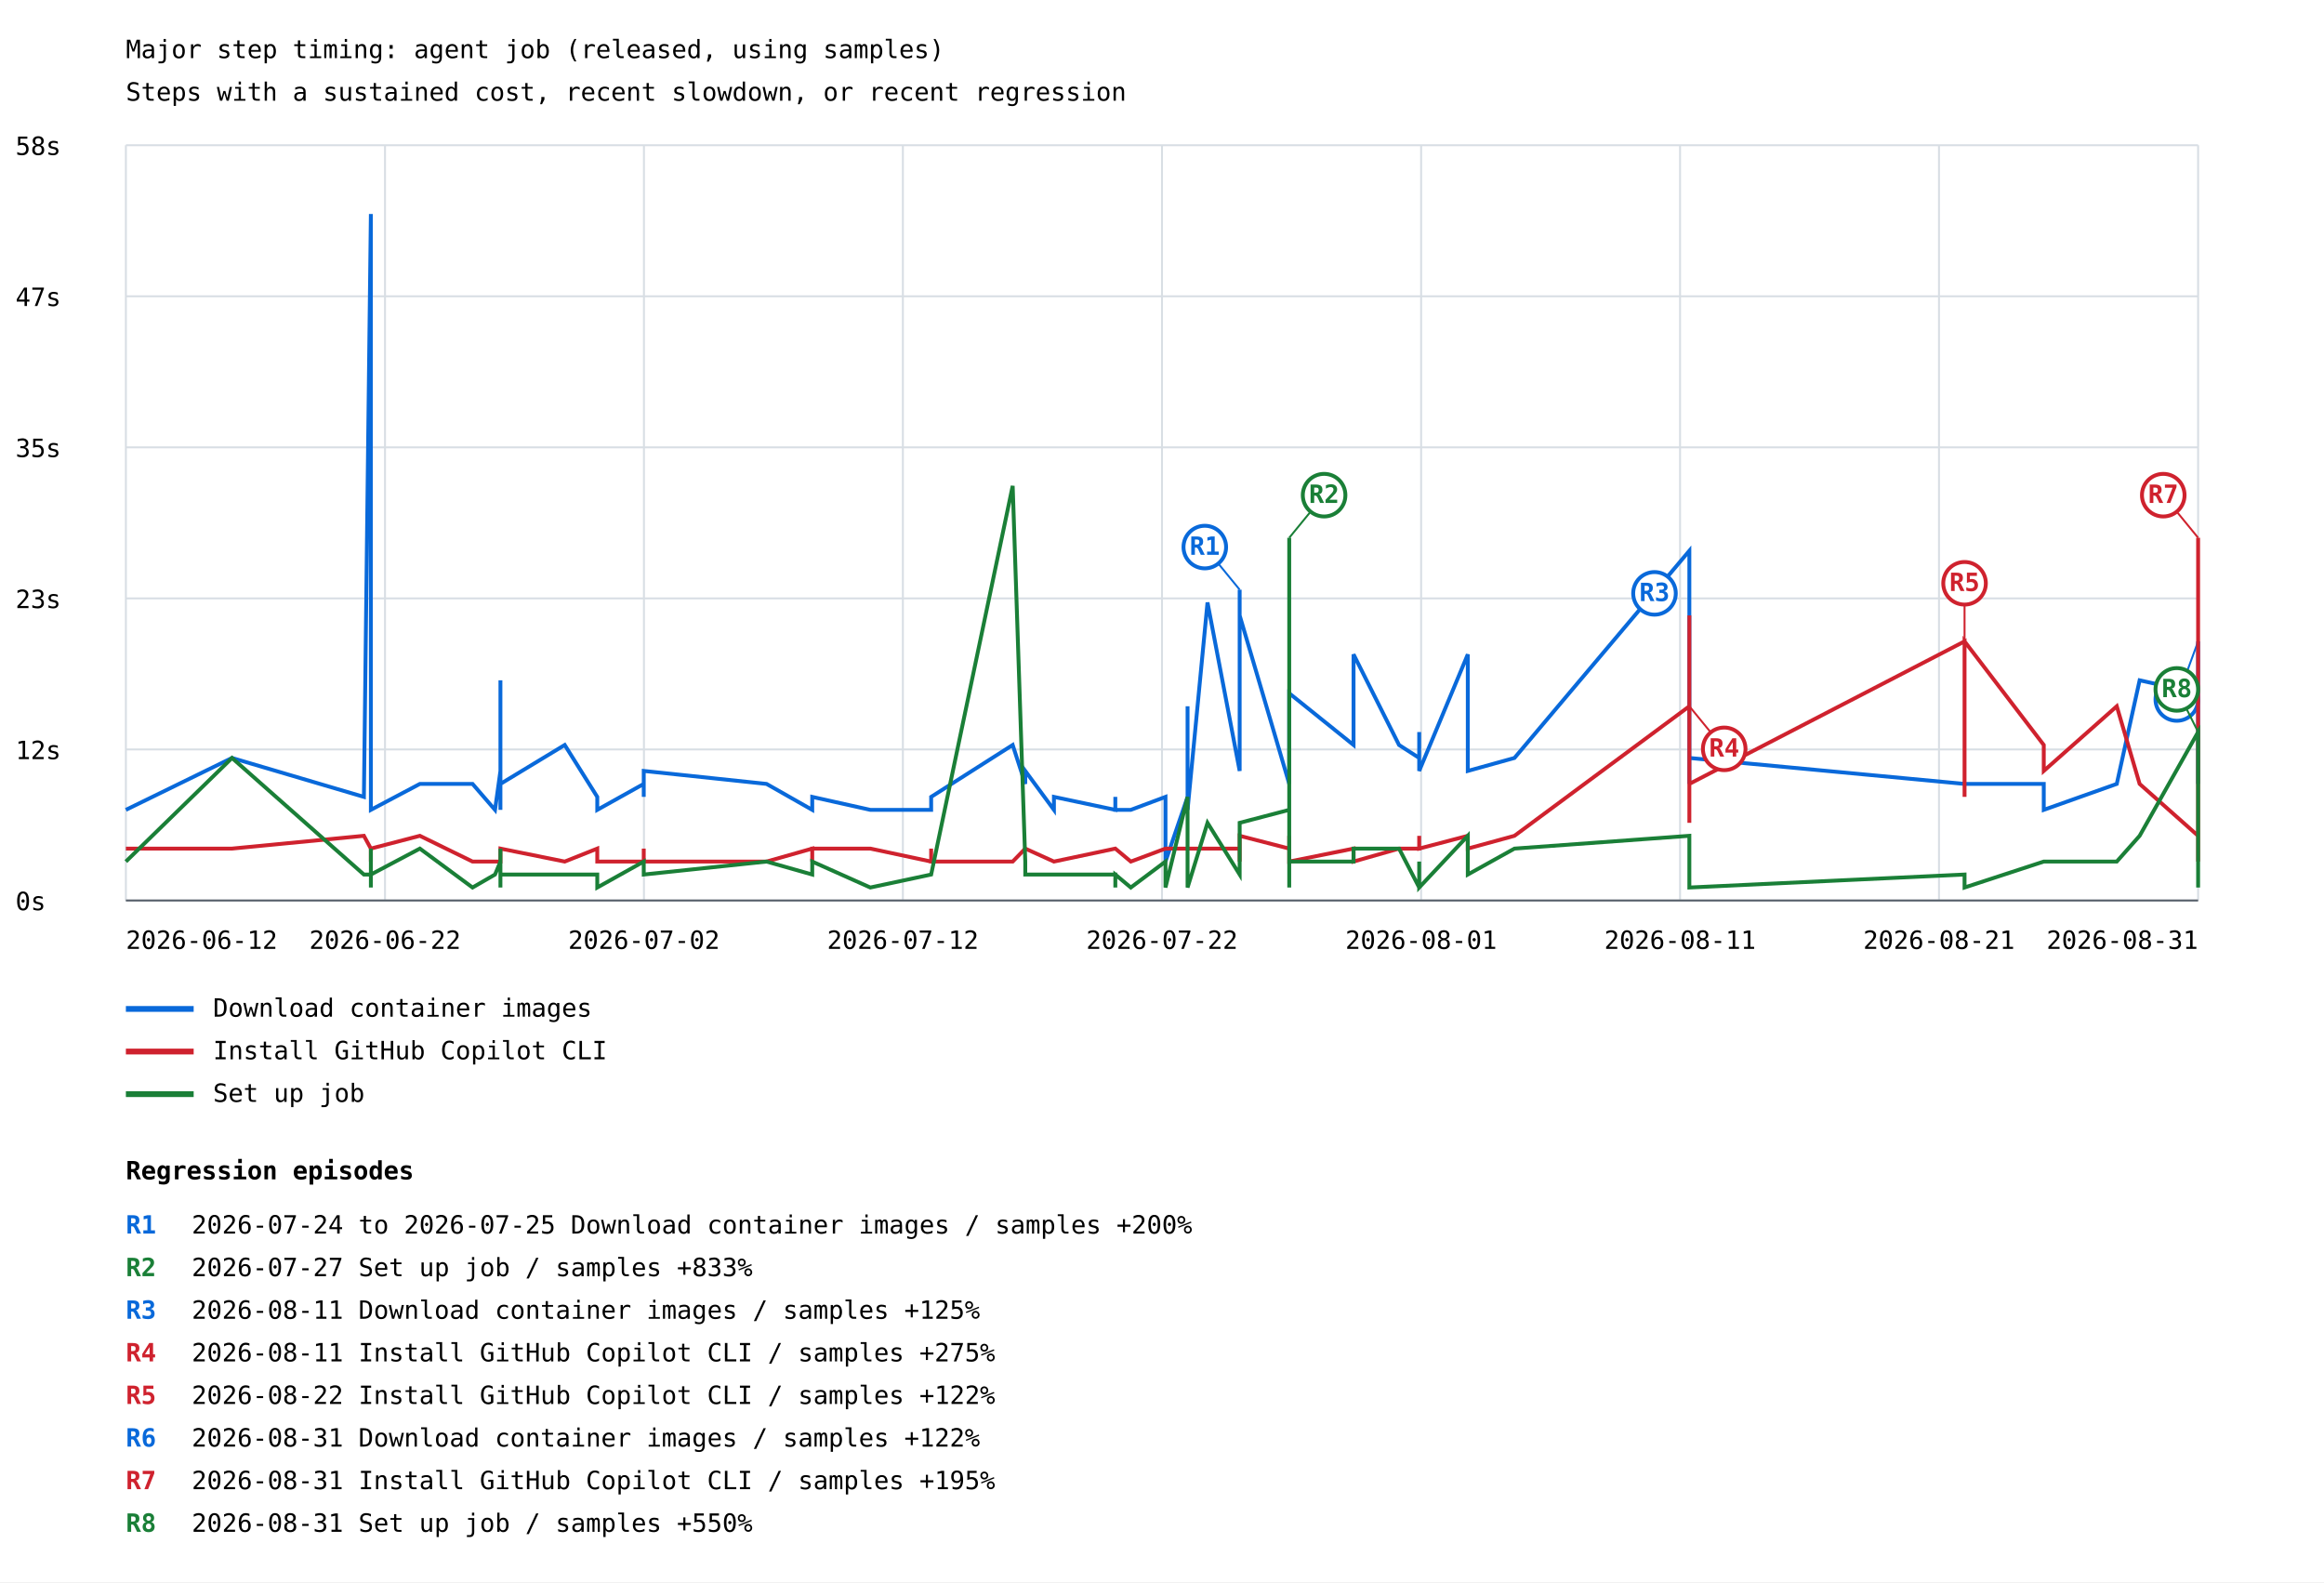
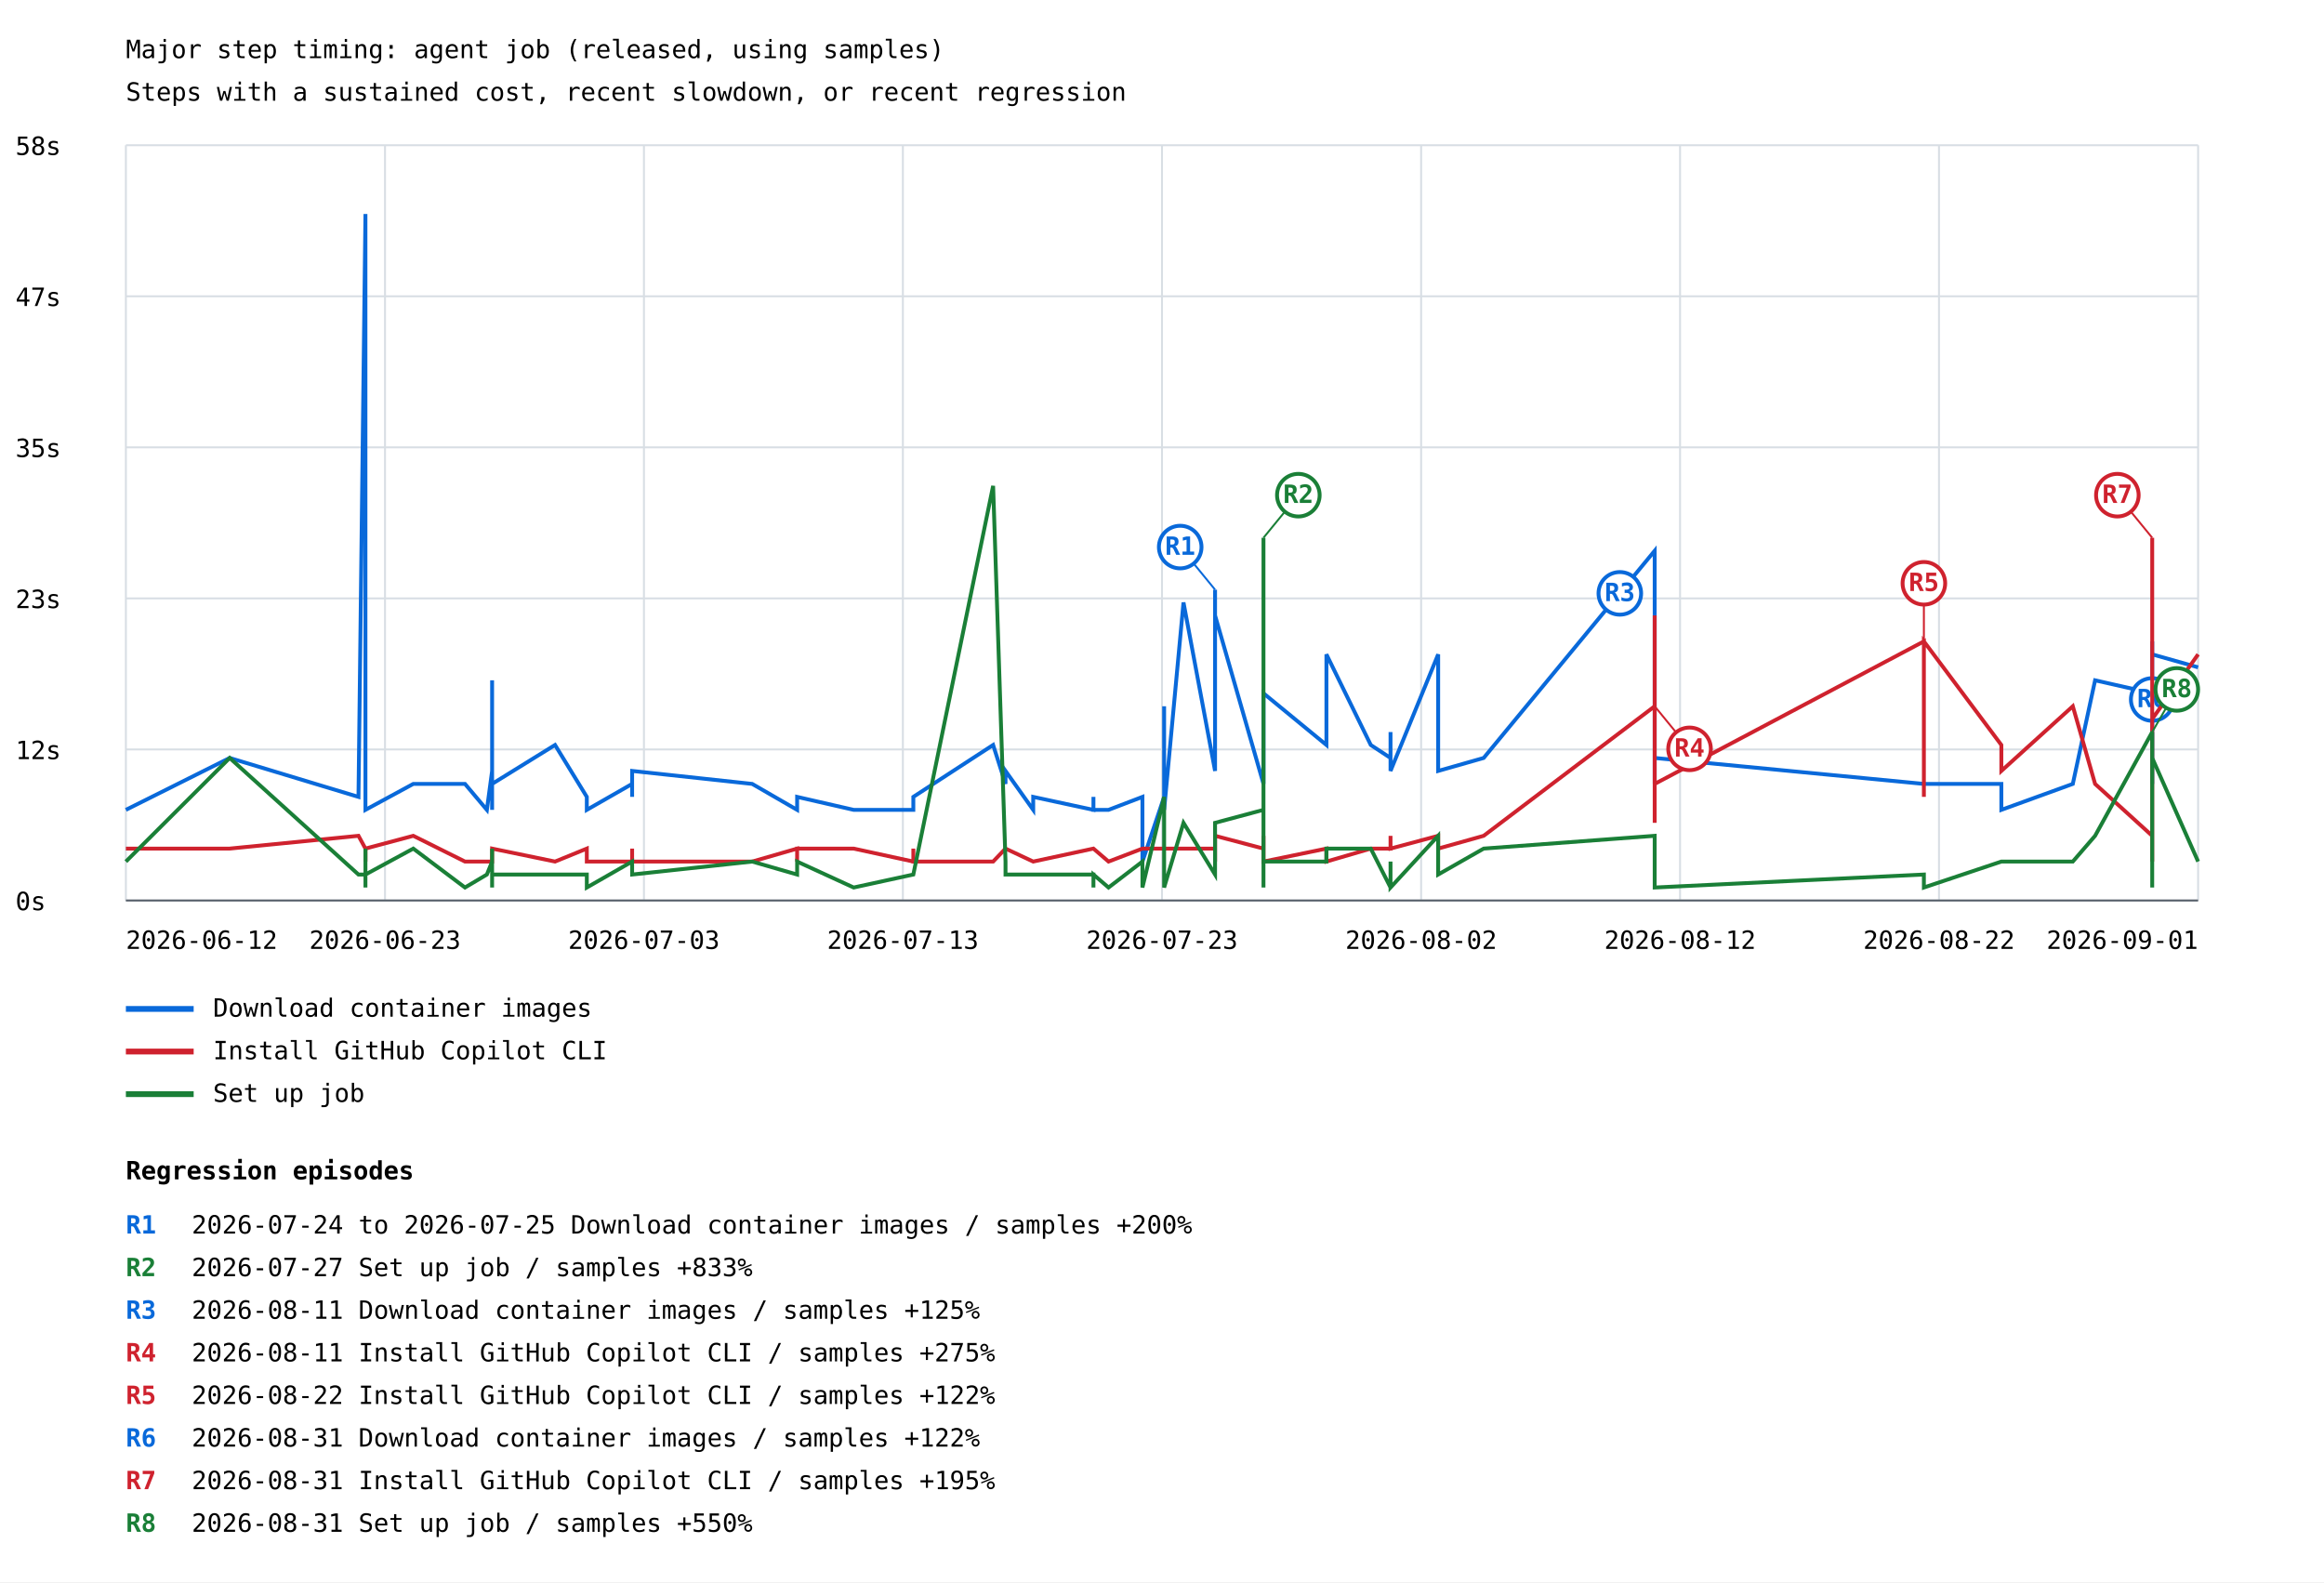
<svg xmlns="http://www.w3.org/2000/svg" width="1200" height="817" viewBox="0 0 1200 817">
  <rect width="100%" height="100%" fill="white" />
  <style>text{font-family:ui-monospace,monospace;font-size:13px}.axis{stroke:#57606a;stroke-width:1}.grid{stroke:#d8dee4;stroke-width:1}</style>
  <text x="65" y="30" font-size="20">Major step timing: agent job (released, using samples)</text>
  <text x="65" y="52">Steps with a sustained cost, recent slowdown, or recent regression</text>
  <line class="grid" x1="65" y1="465.0" x2="1135" y2="465.0" />
  <text x="8" y="470.0">0s</text>
  <line class="grid" x1="65" y1="387.0" x2="1135" y2="387.0" />
  <text x="8" y="392.0">12s</text>
  <line class="grid" x1="65" y1="309.0" x2="1135" y2="309.0" />
  <text x="8" y="314.0">23s</text>
  <line class="grid" x1="65" y1="231.0" x2="1135" y2="231.0" />
  <text x="8" y="236.0">35s</text>
  <line class="grid" x1="65" y1="153.0" x2="1135" y2="153.0" />
  <text x="8" y="158.0">47s</text>
  <line class="grid" x1="65" y1="75.0" x2="1135" y2="75.0" />
  <text x="8" y="80.0">58s</text>
  <line class="grid" x1="65.0" y1="75" x2="65.0" y2="465" />
  <line class="grid" x1="198.8" y1="75" x2="198.8" y2="465" />
  <line class="grid" x1="332.5" y1="75" x2="332.5" y2="465" />
  <line class="grid" x1="466.2" y1="75" x2="466.2" y2="465" />
  <line class="grid" x1="600.0" y1="75" x2="600.0" y2="465" />
  <line class="grid" x1="733.8" y1="75" x2="733.8" y2="465" />
  <line class="grid" x1="867.5" y1="75" x2="867.5" y2="465" />
  <line class="grid" x1="1001.2" y1="75" x2="1001.2" y2="465" />
  <line class="grid" x1="1135.0" y1="75" x2="1135.0" y2="465" />
-   <polyline points="65.0,418.2 119.8,391.4 187.9,411.5 191.5,110.5 191.5,378.0 191.5,404.8 191.5,418.2 191.5,411.5 191.5,378.0 191.5,418.2 216.8,404.8 244.0,404.8 255.6,418.2 258.4,398.1 258.4,351.3 258.4,411.5 258.4,411.5 258.4,411.5 258.4,411.5 258.4,398.1 258.4,404.8 258.4,418.2 258.4,404.8 258.4,398.1 258.4,404.8 258.4,404.8 258.4,418.2 258.4,411.5 258.4,404.8 258.4,411.5 258.4,404.8 258.4,411.5 258.4,391.4 258.4,404.8 291.6,384.7 308.4,411.5 308.4,418.2 332.4,404.8 332.4,411.5 332.4,404.8 332.4,398.1 395.8,404.8 419.4,418.2 419.4,411.5 419.4,411.5 449.4,418.2 449.4,418.2 480.8,418.2 480.8,411.5 480.8,411.5 522.9,384.7 529.4,404.8 529.4,398.1 544.2,418.2 544.2,411.5 575.9,418.2 575.9,411.5 575.9,418.2 583.9,418.2 601.8,411.5 601.8,444.9 613.2,411.5 613.2,364.7 613.2,411.5 613.2,411.5 613.2,418.2 623.5,311.1 640.1,398.1 640.1,304.5 640.1,391.4 640.1,317.8 665.7,404.8 665.7,384.7 665.7,398.1 665.7,371.3 665.7,391.4 665.7,398.1 665.7,398.1 665.7,358.0 698.9,384.7 698.9,337.9 722.4,384.7 732.8,391.4 732.8,378.0 732.8,398.1 757.9,337.9 757.9,398.1 782.0,391.4 872.3,284.4 872.3,398.1 872.3,398.1 872.3,398.1 872.3,398.1 872.3,404.8 872.3,398.1 872.3,391.4 1014.4,404.8 1014.4,404.8 1014.4,404.8 1055.3,404.8 1055.3,418.2 1093.0,404.8 1104.8,351.3 1135.0,358.0 1135.0,331.2 1135.0,404.8" fill="none" stroke="#0969da" stroke-width="2" />
-   <line x1="640.1" y1="304.5" x2="622.1" y2="282.5" stroke="#0969da" stroke-width="1" />
-   <circle cx="622.1" cy="282.5" r="11" fill="white" stroke="#0969da" stroke-width="2" />
-   <text x="622.1" y="286.5" fill="#0969da" font-size="10" font-weight="bold" text-anchor="middle">R1</text>
-   <line x1="872.3" y1="284.4" x2="854.3" y2="306.4" stroke="#0969da" stroke-width="1" />
-   <circle cx="854.3" cy="306.4" r="11" fill="white" stroke="#0969da" stroke-width="2" />
-   <text x="854.3" y="310.4" fill="#0969da" font-size="10" font-weight="bold" text-anchor="middle">R3</text>
-   <line x1="1135.0" y1="331.2" x2="1124.0" y2="361.2" stroke="#0969da" stroke-width="1" />
-   <circle cx="1124.0" cy="361.2" r="11" fill="white" stroke="#0969da" stroke-width="2" />
-   <text x="1124.0" y="365.2" fill="#0969da" font-size="10" font-weight="bold" text-anchor="middle">R6</text>
+   <polyline points="65.0,418.2 118.6,391.4 185.1,411.5 188.7,110.5 188.7,378.0 188.7,404.8 188.7,418.2 188.7,411.5 188.7,378.0 188.7,418.2 213.4,404.8 240.1,404.8 251.4,418.2 254.1,398.1 254.1,351.3 254.1,411.5 254.1,411.5 254.1,411.5 254.1,411.5 254.1,398.1 254.1,404.8 254.1,418.2 254.1,404.8 254.1,398.1 254.1,404.8 254.1,404.8 254.1,418.2 254.1,411.5 254.1,404.8 254.1,411.5 254.1,404.8 254.1,411.5 254.1,391.4 254.1,404.8 286.6,384.7 303.0,411.5 303.0,418.2 326.4,404.8 326.4,411.5 326.4,404.8 326.4,398.1 388.4,404.8 411.6,418.2 411.6,411.5 411.6,411.5 440.8,418.2 440.8,418.2 471.6,418.2 471.6,411.5 471.6,411.5 512.8,384.7 519.2,404.8 519.2,398.1 533.5,418.2 533.5,411.5 564.6,418.2 564.6,411.5 564.6,418.2 572.4,418.2 589.9,411.5 589.9,444.9 601.1,411.5 601.1,364.7 601.1,411.5 601.1,411.5 601.1,418.2 611.1,311.1 627.4,398.1 627.4,304.5 627.4,391.4 627.4,317.8 652.4,404.8 652.4,384.7 652.4,398.1 652.4,371.3 652.4,391.4 652.4,398.1 652.4,398.1 652.4,358.0 684.9,384.7 684.9,337.9 707.8,384.7 718.0,391.4 718.0,378.0 718.0,398.1 742.6,337.9 742.6,398.1 766.1,391.4 854.4,284.4 854.4,398.1 854.4,398.1 854.4,398.1 854.4,398.1 854.4,404.8 854.4,398.1 854.4,391.4 993.4,404.8 993.4,404.8 993.4,404.8 1033.4,404.8 1033.4,418.2 1070.3,404.8 1081.8,351.3 1111.3,358.0 1111.3,331.2 1111.3,404.8 1111.3,337.9 1135.0,344.6" fill="none" stroke="#0969da" stroke-width="2" />
+   <line x1="627.4" y1="304.5" x2="609.4" y2="282.5" stroke="#0969da" stroke-width="1" />
+   <circle cx="609.4" cy="282.5" r="11" fill="white" stroke="#0969da" stroke-width="2" />
+   <text x="609.4" y="286.5" fill="#0969da" font-size="10" font-weight="bold" text-anchor="middle">R1</text>
+   <line x1="854.4" y1="284.4" x2="836.4" y2="306.4" stroke="#0969da" stroke-width="1" />
+   <circle cx="836.4" cy="306.4" r="11" fill="white" stroke="#0969da" stroke-width="2" />
+   <text x="836.4" y="310.4" fill="#0969da" font-size="10" font-weight="bold" text-anchor="middle">R3</text>
+   <line x1="1111.3" y1="331.2" x2="1111.3" y2="361.2" stroke="#0969da" stroke-width="1" />
+   <circle cx="1111.3" cy="361.2" r="11" fill="white" stroke="#0969da" stroke-width="2" />
+   <text x="1111.3" y="365.2" fill="#0969da" font-size="10" font-weight="bold" text-anchor="middle">R6</text>
  <line x1="65" y1="521" x2="100" y2="521" stroke="#0969da" stroke-width="3" />
  <text x="110" y="525">Download container images</text>
-   <polyline points="65.0,438.2 119.8,438.2 187.9,431.6 191.5,438.2 191.5,444.9 191.5,438.2 191.5,438.2 191.5,438.2 191.5,444.9 191.5,438.2 216.8,431.6 244.0,444.9 255.6,444.9 258.4,444.9 258.4,444.9 258.4,444.9 258.4,444.9 258.4,444.9 258.4,444.9 258.4,444.9 258.4,444.9 258.4,438.2 258.4,444.9 258.4,444.9 258.4,444.9 258.4,438.2 258.4,444.9 258.4,444.9 258.4,444.9 258.4,444.9 258.4,438.2 258.4,444.9 258.4,438.2 258.4,438.2 291.6,444.9 308.4,438.2 308.4,444.9 332.4,444.9 332.4,438.2 332.4,444.9 332.4,444.9 395.8,444.9 419.4,438.2 419.4,444.9 419.4,438.2 449.4,438.2 449.4,438.2 480.8,444.9 480.8,438.2 480.8,444.9 522.9,444.9 529.4,438.2 529.4,438.2 544.2,444.9 544.2,444.9 575.9,438.2 575.9,438.2 575.9,438.2 583.9,444.9 601.8,438.2 601.8,438.2 613.2,438.2 613.2,438.2 613.2,438.2 613.2,438.2 613.2,438.2 623.5,438.2 640.1,438.2 640.1,444.9 640.1,438.2 640.1,431.6 665.7,438.2 665.7,438.2 665.7,431.6 665.7,431.6 665.7,438.2 665.7,438.2 665.7,438.2 665.7,444.9 698.9,438.2 698.9,444.9 722.4,438.2 732.8,438.2 732.8,431.6 732.8,438.2 757.9,431.6 757.9,438.2 782.0,431.6 872.3,364.7 872.3,411.5 872.3,424.9 872.3,398.1 872.3,398.1 872.3,404.8 872.3,317.8 872.3,404.8 1014.4,331.2 1014.4,411.5 1014.4,331.2 1055.3,384.7 1055.3,398.1 1093.0,364.7 1104.8,404.8 1135.0,431.6 1135.0,444.9 1135.0,277.7" fill="none" stroke="#cf222e" stroke-width="2" />
-   <line x1="872.3" y1="364.7" x2="890.3" y2="386.7" stroke="#cf222e" stroke-width="1" />
-   <circle cx="890.3" cy="386.7" r="11" fill="white" stroke="#cf222e" stroke-width="2" />
-   <text x="890.3" y="390.7" fill="#cf222e" font-size="10" font-weight="bold" text-anchor="middle">R4</text>
-   <line x1="1014.4" y1="331.2" x2="1014.4" y2="301.2" stroke="#cf222e" stroke-width="1" />
-   <circle cx="1014.4" cy="301.2" r="11" fill="white" stroke="#cf222e" stroke-width="2" />
-   <text x="1014.4" y="305.2" fill="#cf222e" font-size="10" font-weight="bold" text-anchor="middle">R5</text>
-   <line x1="1135.0" y1="277.7" x2="1117.0" y2="255.7" stroke="#cf222e" stroke-width="1" />
-   <circle cx="1117.0" cy="255.7" r="11" fill="white" stroke="#cf222e" stroke-width="2" />
-   <text x="1117.0" y="259.7" fill="#cf222e" font-size="10" font-weight="bold" text-anchor="middle">R7</text>
+   <polyline points="65.0,438.2 118.6,438.2 185.1,431.6 188.7,438.2 188.7,444.9 188.7,438.2 188.7,438.2 188.7,438.2 188.7,444.9 188.7,438.2 213.4,431.6 240.1,444.9 251.4,444.9 254.1,444.9 254.1,444.9 254.1,444.9 254.1,444.9 254.1,444.9 254.1,444.9 254.1,444.9 254.1,444.9 254.1,438.2 254.1,444.9 254.1,444.9 254.1,444.9 254.1,438.2 254.1,444.9 254.1,444.9 254.1,444.9 254.1,444.9 254.1,438.2 254.1,444.9 254.1,438.2 254.1,438.2 286.6,444.9 303.0,438.2 303.0,444.9 326.4,444.9 326.4,438.2 326.4,444.9 326.4,444.9 388.4,444.9 411.6,438.2 411.6,444.9 411.6,438.2 440.8,438.2 440.8,438.2 471.6,444.9 471.6,438.2 471.6,444.9 512.8,444.9 519.2,438.2 519.2,438.2 533.5,444.9 533.5,444.9 564.6,438.2 564.6,438.2 564.6,438.2 572.4,444.9 589.9,438.2 589.9,438.2 601.1,438.2 601.1,438.2 601.1,438.2 601.1,438.2 601.1,438.2 611.1,438.2 627.4,438.2 627.4,444.9 627.4,438.2 627.4,431.6 652.4,438.2 652.4,438.2 652.4,431.6 652.4,431.6 652.4,438.2 652.4,438.2 652.4,438.2 652.4,444.9 684.9,438.2 684.9,444.9 707.8,438.2 718.0,438.2 718.0,431.6 718.0,438.2 742.6,431.6 742.6,438.2 766.1,431.6 854.4,364.7 854.4,411.5 854.4,424.9 854.4,398.1 854.4,398.1 854.4,404.8 854.4,317.8 854.4,404.8 993.4,331.2 993.4,411.5 993.4,331.2 1033.4,384.7 1033.4,398.1 1070.3,364.7 1081.8,404.8 1111.3,431.6 1111.3,444.9 1111.3,277.7 1111.3,371.3 1135.0,337.9" fill="none" stroke="#cf222e" stroke-width="2" />
+   <line x1="854.4" y1="364.7" x2="872.4" y2="386.7" stroke="#cf222e" stroke-width="1" />
+   <circle cx="872.4" cy="386.7" r="11" fill="white" stroke="#cf222e" stroke-width="2" />
+   <text x="872.4" y="390.7" fill="#cf222e" font-size="10" font-weight="bold" text-anchor="middle">R4</text>
+   <line x1="993.4" y1="331.2" x2="993.4" y2="301.2" stroke="#cf222e" stroke-width="1" />
+   <circle cx="993.4" cy="301.2" r="11" fill="white" stroke="#cf222e" stroke-width="2" />
+   <text x="993.4" y="305.2" fill="#cf222e" font-size="10" font-weight="bold" text-anchor="middle">R5</text>
+   <line x1="1111.3" y1="277.7" x2="1093.3" y2="255.7" stroke="#cf222e" stroke-width="1" />
+   <circle cx="1093.3" cy="255.7" r="11" fill="white" stroke="#cf222e" stroke-width="2" />
+   <text x="1093.3" y="259.7" fill="#cf222e" font-size="10" font-weight="bold" text-anchor="middle">R7</text>
  <line x1="65" y1="543" x2="100" y2="543" stroke="#cf222e" stroke-width="3" />
  <text x="110" y="547">Install GitHub Copilot CLI</text>
-   <polyline points="65.0,444.9 119.8,391.4 187.9,451.6 191.5,451.6 191.5,444.9 191.5,451.6 191.5,458.3 191.5,451.6 191.5,438.2 191.5,451.6 216.8,438.2 244.0,458.3 255.6,451.6 258.4,444.9 258.4,444.9 258.4,451.6 258.4,451.6 258.4,451.6 258.4,444.9 258.4,444.9 258.4,438.2 258.4,451.6 258.4,444.9 258.4,451.6 258.4,451.6 258.4,451.6 258.4,458.3 258.4,451.6 258.4,451.6 258.4,451.6 258.4,451.6 258.4,451.6 258.4,438.2 258.4,451.6 291.6,451.6 308.4,451.6 308.4,458.3 332.4,444.9 332.4,444.9 332.4,451.6 332.4,451.6 395.8,444.9 419.4,451.6 419.4,444.9 419.4,444.9 449.4,458.3 449.4,458.3 480.8,451.6 480.8,451.6 480.8,451.6 522.9,250.9 529.4,444.9 529.4,451.6 544.2,451.6 544.2,451.6 575.9,451.6 575.9,458.3 575.9,451.6 583.9,458.3 601.8,444.9 601.8,458.3 613.2,411.5 613.2,444.9 613.2,451.6 613.2,451.6 613.2,458.3 623.5,424.9 640.1,451.6 640.1,438.2 640.1,444.9 640.1,424.9 665.7,418.2 665.7,277.7 665.7,451.6 665.7,438.2 665.7,458.3 665.7,444.9 665.7,451.6 665.7,444.9 698.9,444.9 698.9,438.2 722.4,438.2 732.8,458.3 732.8,444.9 732.8,458.3 757.9,431.6 757.9,451.6 782.0,438.2 872.3,431.6 872.3,451.6 872.3,451.6 872.3,458.3 872.3,458.3 872.3,451.6 872.3,451.6 872.3,458.3 1014.4,451.6 1014.4,451.6 1014.4,458.3 1055.3,444.9 1055.3,444.9 1093.0,444.9 1104.8,431.6 1135.0,378.0 1135.0,451.6 1135.0,458.3" fill="none" stroke="#1a7f37" stroke-width="2" />
-   <line x1="665.7" y1="277.7" x2="683.7" y2="255.7" stroke="#1a7f37" stroke-width="1" />
-   <circle cx="683.7" cy="255.7" r="11" fill="white" stroke="#1a7f37" stroke-width="2" />
-   <text x="683.7" y="259.7" fill="#1a7f37" font-size="10" font-weight="bold" text-anchor="middle">R2</text>
-   <line x1="1135.0" y1="378.0" x2="1124.0" y2="356.0" stroke="#1a7f37" stroke-width="1" />
+   <polyline points="65.0,444.9 118.6,391.4 185.1,451.6 188.7,451.6 188.7,444.9 188.7,451.6 188.7,458.3 188.7,451.6 188.7,438.2 188.7,451.6 213.4,438.2 240.1,458.3 251.4,451.6 254.1,444.9 254.1,444.9 254.1,451.6 254.1,451.6 254.1,451.6 254.1,444.9 254.1,444.9 254.1,438.2 254.1,451.6 254.1,444.9 254.1,451.6 254.1,451.6 254.1,451.6 254.1,458.3 254.1,451.6 254.1,451.6 254.1,451.6 254.1,451.6 254.1,451.6 254.1,438.2 254.1,451.6 286.6,451.6 303.0,451.6 303.0,458.3 326.4,444.9 326.4,444.9 326.4,451.6 326.4,451.6 388.4,444.9 411.6,451.6 411.6,444.9 411.6,444.9 440.8,458.3 440.8,458.3 471.6,451.6 471.6,451.6 471.6,451.6 512.8,250.9 519.2,444.9 519.2,451.6 533.5,451.6 533.5,451.6 564.6,451.6 564.6,458.3 564.6,451.6 572.4,458.3 589.9,444.9 589.9,458.3 601.1,411.5 601.1,444.9 601.1,451.6 601.1,451.6 601.1,458.3 611.1,424.9 627.4,451.6 627.4,438.2 627.4,444.9 627.4,424.9 652.4,418.2 652.4,277.7 652.4,451.6 652.4,438.2 652.4,458.3 652.4,444.9 652.4,451.6 652.4,444.9 684.9,444.9 684.9,438.2 707.8,438.2 718.0,458.3 718.0,444.9 718.0,458.3 742.6,431.6 742.6,451.6 766.1,438.2 854.4,431.6 854.4,451.6 854.4,451.6 854.4,458.3 854.4,458.3 854.4,451.6 854.4,451.6 854.4,458.3 993.4,451.6 993.4,451.6 993.4,458.3 1033.4,444.9 1033.4,444.9 1070.3,444.9 1081.8,431.6 1111.3,378.0 1111.3,451.6 1111.3,458.3 1111.3,391.4 1135.0,444.9" fill="none" stroke="#1a7f37" stroke-width="2" />
+   <line x1="652.4" y1="277.7" x2="670.4" y2="255.7" stroke="#1a7f37" stroke-width="1" />
+   <circle cx="670.4" cy="255.7" r="11" fill="white" stroke="#1a7f37" stroke-width="2" />
+   <text x="670.4" y="259.7" fill="#1a7f37" font-size="10" font-weight="bold" text-anchor="middle">R2</text>
+   <line x1="1111.3" y1="378.0" x2="1124.0" y2="356.0" stroke="#1a7f37" stroke-width="1" />
  <circle cx="1124.0" cy="356.0" r="11" fill="white" stroke="#1a7f37" stroke-width="2" />
  <text x="1124.0" y="360.0" fill="#1a7f37" font-size="10" font-weight="bold" text-anchor="middle">R8</text>
  <line x1="65" y1="565" x2="100" y2="565" stroke="#1a7f37" stroke-width="3" />
  <text x="110" y="569">Set up job</text>
  <text x="65.0" y="490" text-anchor="start">2026-06-12</text>
-   <text x="198.8" y="490" text-anchor="middle">2026-06-22</text>
-   <text x="332.5" y="490" text-anchor="middle">2026-07-02</text>
-   <text x="466.2" y="490" text-anchor="middle">2026-07-12</text>
-   <text x="600.0" y="490" text-anchor="middle">2026-07-22</text>
-   <text x="733.8" y="490" text-anchor="middle">2026-08-01</text>
-   <text x="867.5" y="490" text-anchor="middle">2026-08-11</text>
-   <text x="1001.2" y="490" text-anchor="middle">2026-08-21</text>
-   <text x="1135.0" y="490" text-anchor="end">2026-08-31</text>
+   <text x="198.8" y="490" text-anchor="middle">2026-06-23</text>
+   <text x="332.5" y="490" text-anchor="middle">2026-07-03</text>
+   <text x="466.2" y="490" text-anchor="middle">2026-07-13</text>
+   <text x="600.0" y="490" text-anchor="middle">2026-07-23</text>
+   <text x="733.8" y="490" text-anchor="middle">2026-08-02</text>
+   <text x="867.5" y="490" text-anchor="middle">2026-08-12</text>
+   <text x="1001.2" y="490" text-anchor="middle">2026-08-22</text>
+   <text x="1135.0" y="490" text-anchor="end">2026-09-01</text>
  <line class="axis" x1="65" y1="465" x2="1135" y2="465" />
  <text x="65" y="609" font-size="16" font-weight="bold">Regression episodes</text>
  <text x="65" y="637" fill="#0969da" font-weight="bold">R1</text>
  <text x="99" y="637">2026-07-24 to 2026-07-25  Download container images / samples  +200%</text>
  <text x="65" y="659" fill="#1a7f37" font-weight="bold">R2</text>
  <text x="99" y="659">2026-07-27  Set up job / samples  +833%</text>
  <text x="65" y="681" fill="#0969da" font-weight="bold">R3</text>
  <text x="99" y="681">2026-08-11  Download container images / samples  +125%</text>
  <text x="65" y="703" fill="#cf222e" font-weight="bold">R4</text>
  <text x="99" y="703">2026-08-11  Install GitHub Copilot CLI / samples  +275%</text>
  <text x="65" y="725" fill="#cf222e" font-weight="bold">R5</text>
  <text x="99" y="725">2026-08-22  Install GitHub Copilot CLI / samples  +122%</text>
  <text x="65" y="747" fill="#0969da" font-weight="bold">R6</text>
  <text x="99" y="747">2026-08-31  Download container images / samples  +122%</text>
  <text x="65" y="769" fill="#cf222e" font-weight="bold">R7</text>
  <text x="99" y="769">2026-08-31  Install GitHub Copilot CLI / samples  +195%</text>
  <text x="65" y="791" fill="#1a7f37" font-weight="bold">R8</text>
  <text x="99" y="791">2026-08-31  Set up job / samples  +550%</text>
</svg>
